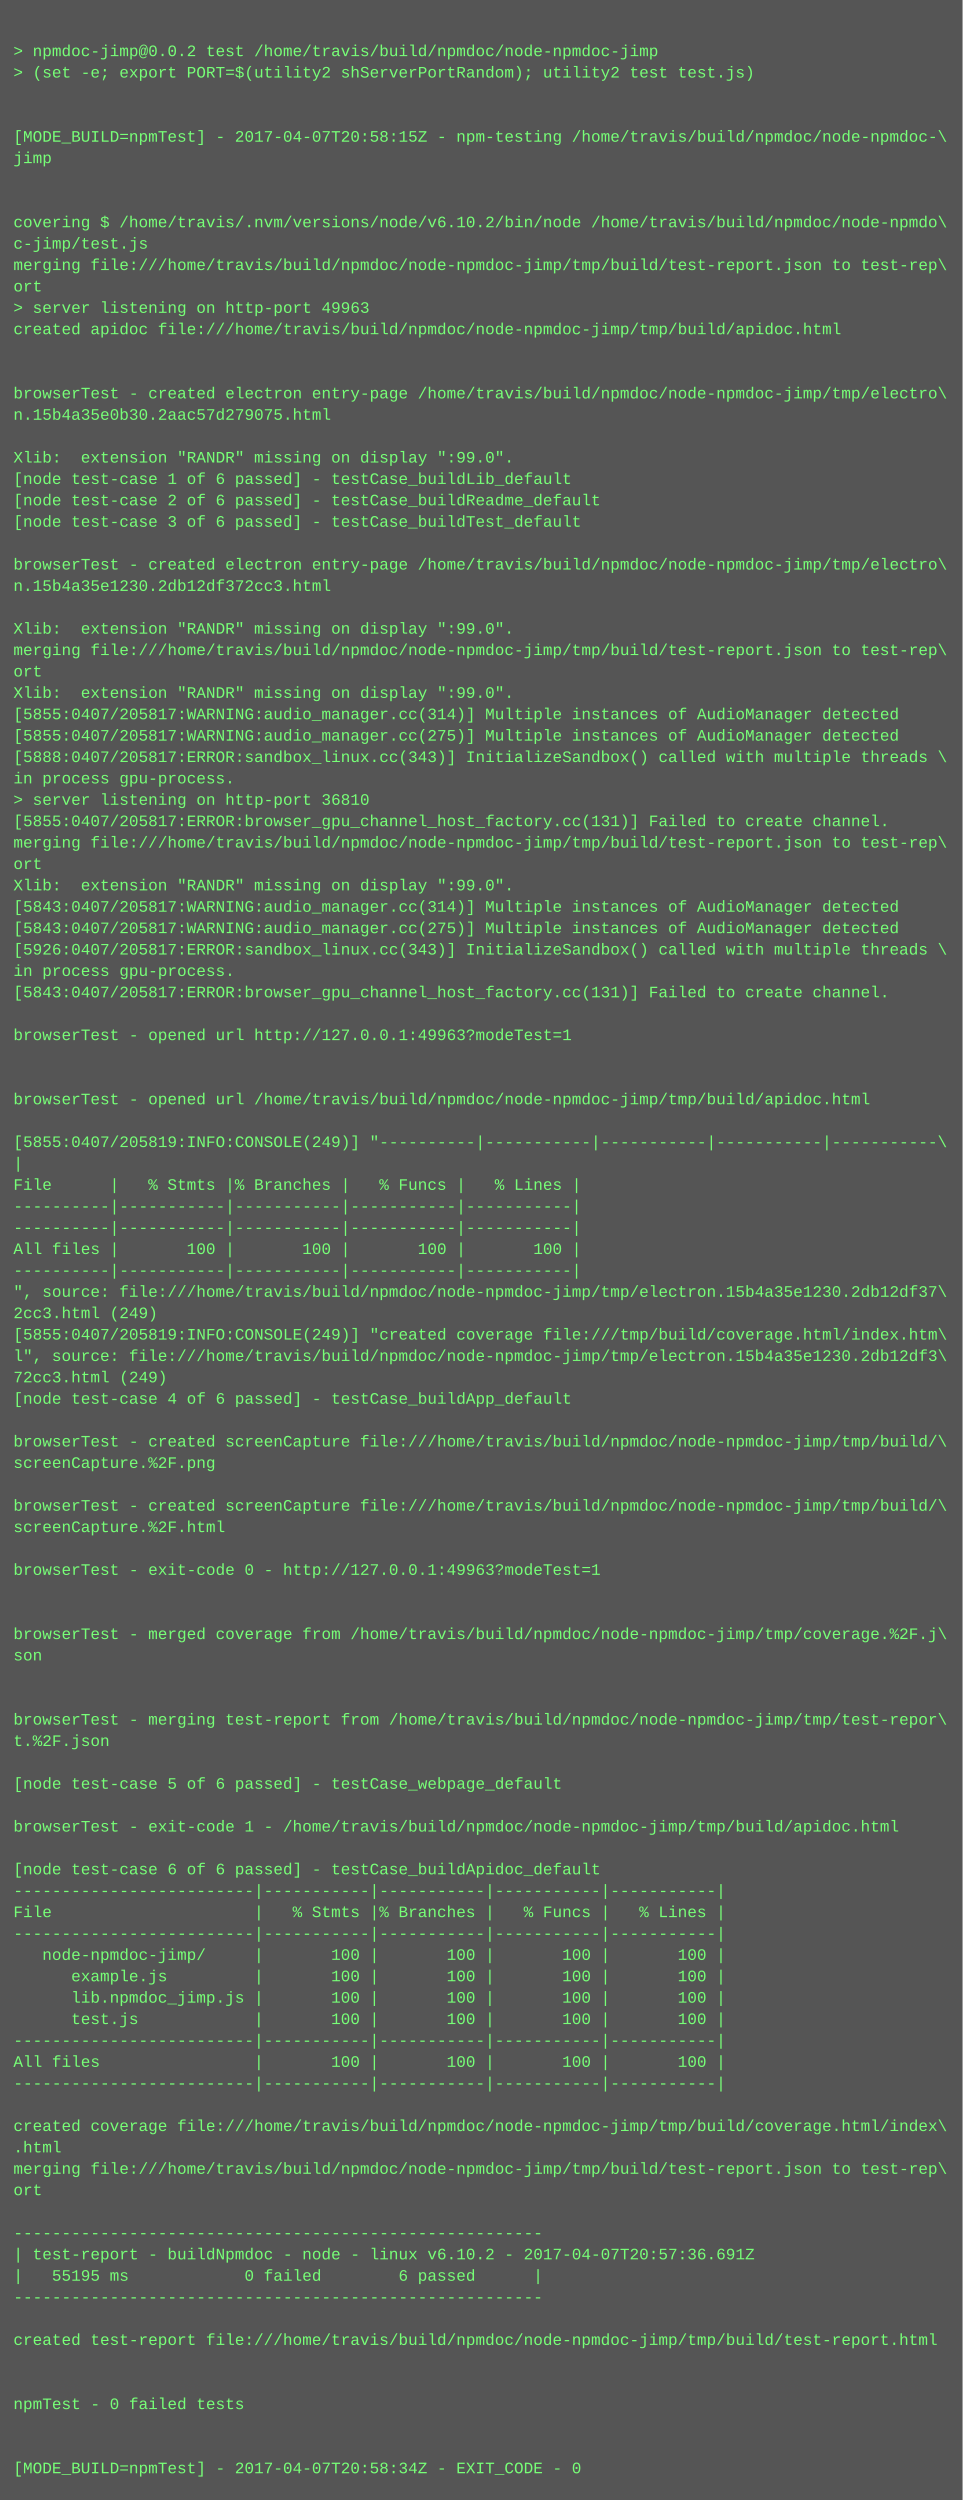
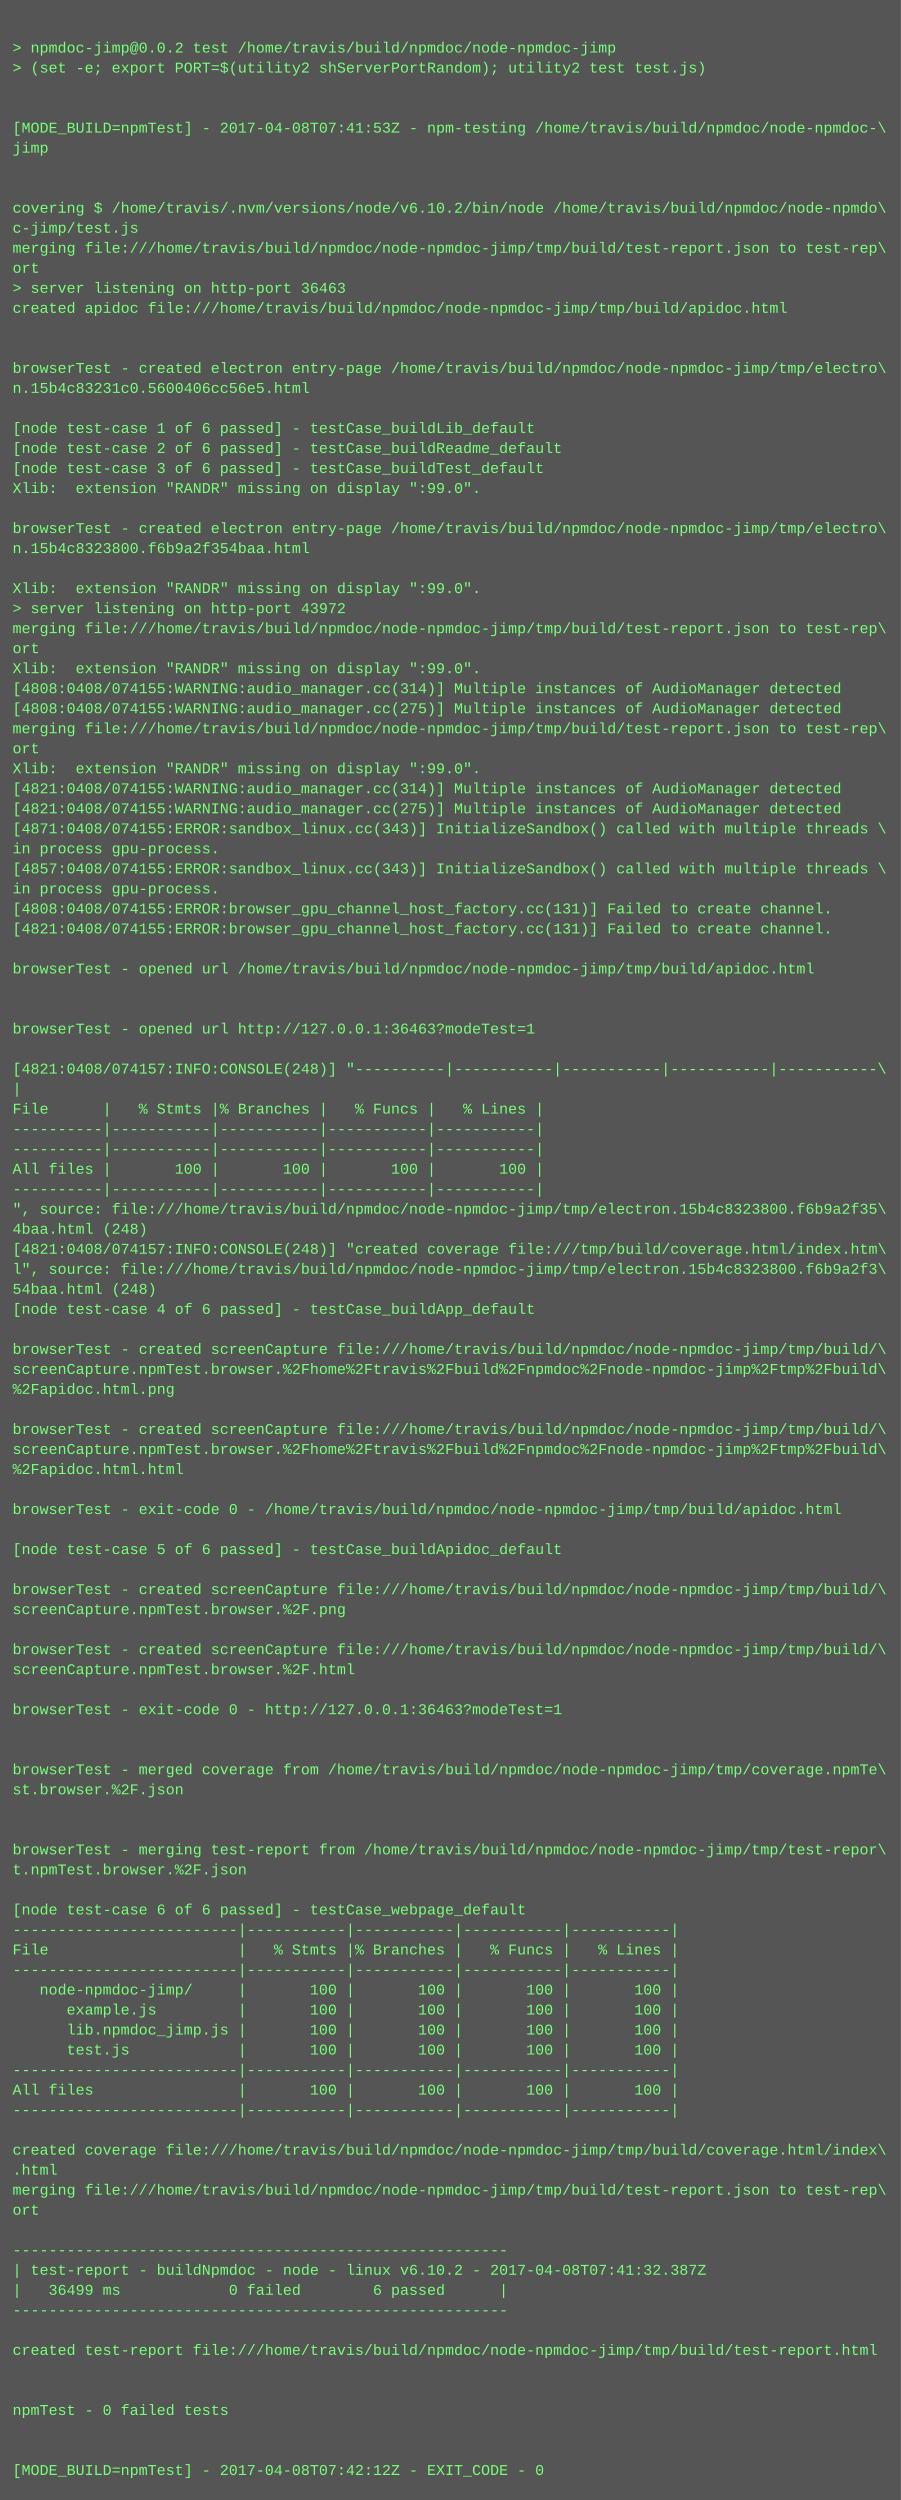
- <svg xmlns="http://www.w3.org/2000/svg" height="1870" width="720">
-   <rect height="1870" fill="#555" width="720" />
+ <svg xmlns="http://www.w3.org/2000/svg" height="1998" width="720">
+   <rect height="1998" fill="#555" width="720" />
  <text fill="#7f7" font-family="Courier New" font-size="12" xml:space="preserve">
    <tspan x="10" y="26" />
    <tspan x="10" y="42">&gt; npmdoc-jimp@0.0.2 test /home/travis/build/npmdoc/node-npmdoc-jimp</tspan>
    <tspan x="10" y="58">&gt; (set -e; export PORT=$(utility2 shServerPortRandom); utility2 test test.js)</tspan>
    <tspan x="10" y="74" />
    <tspan x="10" y="90" />
-     <tspan x="10" y="106">[MODE_BUILD=npmTest] - 2017-04-07T20:58:15Z - npm-testing /home/travis/build/npmdoc/node-npmdoc-\</tspan>
+     <tspan x="10" y="106">[MODE_BUILD=npmTest] - 2017-04-08T07:41:53Z - npm-testing /home/travis/build/npmdoc/node-npmdoc-\</tspan>
    <tspan x="10" y="122">jimp</tspan>
    <tspan x="10" y="138" />
    <tspan x="10" y="154" />
    <tspan x="10" y="170">covering $ /home/travis/.nvm/versions/node/v6.10.2/bin/node /home/travis/build/npmdoc/node-npmdo\</tspan>
    <tspan x="10" y="186">c-jimp/test.js</tspan>
    <tspan x="10" y="202">merging file:///home/travis/build/npmdoc/node-npmdoc-jimp/tmp/build/test-report.json to test-rep\</tspan>
    <tspan x="10" y="218">ort</tspan>
-     <tspan x="10" y="234">&gt; server listening on http-port 49963</tspan>
+     <tspan x="10" y="234">&gt; server listening on http-port 36463</tspan>
    <tspan x="10" y="250">created apidoc file:///home/travis/build/npmdoc/node-npmdoc-jimp/tmp/build/apidoc.html</tspan>
    <tspan x="10" y="266" />
    <tspan x="10" y="282" />
    <tspan x="10" y="298">browserTest - created electron entry-page /home/travis/build/npmdoc/node-npmdoc-jimp/tmp/electro\</tspan>
-     <tspan x="10" y="314">n.15b4a35e0b30.2aac57d279075.html</tspan>
+     <tspan x="10" y="314">n.15b4c83231c0.5600406cc56e5.html</tspan>
    <tspan x="10" y="330" />
-     <tspan x="10" y="346">Xlib:  extension "RANDR" missing on display ":99.0".</tspan>
-     <tspan x="10" y="362">[node test-case 1 of 6 passed] - testCase_buildLib_default</tspan>
-     <tspan x="10" y="378">[node test-case 2 of 6 passed] - testCase_buildReadme_default</tspan>
-     <tspan x="10" y="394">[node test-case 3 of 6 passed] - testCase_buildTest_default</tspan>
+     <tspan x="10" y="346">[node test-case 1 of 6 passed] - testCase_buildLib_default</tspan>
+     <tspan x="10" y="362">[node test-case 2 of 6 passed] - testCase_buildReadme_default</tspan>
+     <tspan x="10" y="378">[node test-case 3 of 6 passed] - testCase_buildTest_default</tspan>
+     <tspan x="10" y="394">Xlib:  extension "RANDR" missing on display ":99.0".</tspan>
    <tspan x="10" y="410" />
    <tspan x="10" y="426">browserTest - created electron entry-page /home/travis/build/npmdoc/node-npmdoc-jimp/tmp/electro\</tspan>
-     <tspan x="10" y="442">n.15b4a35e1230.2db12df372cc3.html</tspan>
+     <tspan x="10" y="442">n.15b4c8323800.f6b9a2f354baa.html</tspan>
    <tspan x="10" y="458" />
    <tspan x="10" y="474">Xlib:  extension "RANDR" missing on display ":99.0".</tspan>
-     <tspan x="10" y="490">merging file:///home/travis/build/npmdoc/node-npmdoc-jimp/tmp/build/test-report.json to test-rep\</tspan>
-     <tspan x="10" y="506">ort</tspan>
-     <tspan x="10" y="522">Xlib:  extension "RANDR" missing on display ":99.0".</tspan>
-     <tspan x="10" y="538">[5855:0407/205817:WARNING:audio_manager.cc(314)] Multiple instances of AudioManager detected</tspan>
-     <tspan x="10" y="554">[5855:0407/205817:WARNING:audio_manager.cc(275)] Multiple instances of AudioManager detected</tspan>
-     <tspan x="10" y="570">[5888:0407/205817:ERROR:sandbox_linux.cc(343)] InitializeSandbox() called with multiple threads \</tspan>
-     <tspan x="10" y="586">in process gpu-process. </tspan>
-     <tspan x="10" y="602">&gt; server listening on http-port 36810</tspan>
-     <tspan x="10" y="618">[5855:0407/205817:ERROR:browser_gpu_channel_host_factory.cc(131)] Failed to create channel.</tspan>
-     <tspan x="10" y="634">merging file:///home/travis/build/npmdoc/node-npmdoc-jimp/tmp/build/test-report.json to test-rep\</tspan>
-     <tspan x="10" y="650">ort</tspan>
-     <tspan x="10" y="666">Xlib:  extension "RANDR" missing on display ":99.0".</tspan>
-     <tspan x="10" y="682">[5843:0407/205817:WARNING:audio_manager.cc(314)] Multiple instances of AudioManager detected</tspan>
-     <tspan x="10" y="698">[5843:0407/205817:WARNING:audio_manager.cc(275)] Multiple instances of AudioManager detected</tspan>
-     <tspan x="10" y="714">[5926:0407/205817:ERROR:sandbox_linux.cc(343)] InitializeSandbox() called with multiple threads \</tspan>
-     <tspan x="10" y="730">in process gpu-process. </tspan>
-     <tspan x="10" y="746">[5843:0407/205817:ERROR:browser_gpu_channel_host_factory.cc(131)] Failed to create channel.</tspan>
+     <tspan x="10" y="490">&gt; server listening on http-port 43972</tspan>
+     <tspan x="10" y="506">merging file:///home/travis/build/npmdoc/node-npmdoc-jimp/tmp/build/test-report.json to test-rep\</tspan>
+     <tspan x="10" y="522">ort</tspan>
+     <tspan x="10" y="538">Xlib:  extension "RANDR" missing on display ":99.0".</tspan>
+     <tspan x="10" y="554">[4808:0408/074155:WARNING:audio_manager.cc(314)] Multiple instances of AudioManager detected</tspan>
+     <tspan x="10" y="570">[4808:0408/074155:WARNING:audio_manager.cc(275)] Multiple instances of AudioManager detected</tspan>
+     <tspan x="10" y="586">merging file:///home/travis/build/npmdoc/node-npmdoc-jimp/tmp/build/test-report.json to test-rep\</tspan>
+     <tspan x="10" y="602">ort</tspan>
+     <tspan x="10" y="618">Xlib:  extension "RANDR" missing on display ":99.0".</tspan>
+     <tspan x="10" y="634">[4821:0408/074155:WARNING:audio_manager.cc(314)] Multiple instances of AudioManager detected</tspan>
+     <tspan x="10" y="650">[4821:0408/074155:WARNING:audio_manager.cc(275)] Multiple instances of AudioManager detected</tspan>
+     <tspan x="10" y="666">[4871:0408/074155:ERROR:sandbox_linux.cc(343)] InitializeSandbox() called with multiple threads \</tspan>
+     <tspan x="10" y="682">in process gpu-process. </tspan>
+     <tspan x="10" y="698">[4857:0408/074155:ERROR:sandbox_linux.cc(343)] InitializeSandbox() called with multiple threads \</tspan>
+     <tspan x="10" y="714">in process gpu-process. </tspan>
+     <tspan x="10" y="730">[4808:0408/074155:ERROR:browser_gpu_channel_host_factory.cc(131)] Failed to create channel.</tspan>
+     <tspan x="10" y="746">[4821:0408/074155:ERROR:browser_gpu_channel_host_factory.cc(131)] Failed to create channel.</tspan>
    <tspan x="10" y="762" />
-     <tspan x="10" y="778">browserTest - opened url http://127.0.0.1:49963?modeTest=1</tspan>
+     <tspan x="10" y="778">browserTest - opened url /home/travis/build/npmdoc/node-npmdoc-jimp/tmp/build/apidoc.html</tspan>
    <tspan x="10" y="794" />
    <tspan x="10" y="810" />
-     <tspan x="10" y="826">browserTest - opened url /home/travis/build/npmdoc/node-npmdoc-jimp/tmp/build/apidoc.html</tspan>
+     <tspan x="10" y="826">browserTest - opened url http://127.0.0.1:36463?modeTest=1</tspan>
    <tspan x="10" y="842" />
-     <tspan x="10" y="858">[5855:0407/205819:INFO:CONSOLE(249)] "----------|-----------|-----------|-----------|-----------\</tspan>
+     <tspan x="10" y="858">[4821:0408/074157:INFO:CONSOLE(248)] "----------|-----------|-----------|-----------|-----------\</tspan>
    <tspan x="10" y="874">|</tspan>
    <tspan x="10" y="890">File      |   % Stmts |% Branches |   % Funcs |   % Lines |</tspan>
    <tspan x="10" y="906">----------|-----------|-----------|-----------|-----------|</tspan>
    <tspan x="10" y="922">----------|-----------|-----------|-----------|-----------|</tspan>
    <tspan x="10" y="938">All files |       100 |       100 |       100 |       100 |</tspan>
    <tspan x="10" y="954">----------|-----------|-----------|-----------|-----------|</tspan>
-     <tspan x="10" y="970">", source: file:///home/travis/build/npmdoc/node-npmdoc-jimp/tmp/electron.15b4a35e1230.2db12df37\</tspan>
-     <tspan x="10" y="986">2cc3.html (249)</tspan>
-     <tspan x="10" y="1002">[5855:0407/205819:INFO:CONSOLE(249)] "created coverage file:///tmp/build/coverage.html/index.htm\</tspan>
-     <tspan x="10" y="1018">l", source: file:///home/travis/build/npmdoc/node-npmdoc-jimp/tmp/electron.15b4a35e1230.2db12df3\</tspan>
-     <tspan x="10" y="1034">72cc3.html (249)</tspan>
+     <tspan x="10" y="970">", source: file:///home/travis/build/npmdoc/node-npmdoc-jimp/tmp/electron.15b4c8323800.f6b9a2f35\</tspan>
+     <tspan x="10" y="986">4baa.html (248)</tspan>
+     <tspan x="10" y="1002">[4821:0408/074157:INFO:CONSOLE(248)] "created coverage file:///tmp/build/coverage.html/index.htm\</tspan>
+     <tspan x="10" y="1018">l", source: file:///home/travis/build/npmdoc/node-npmdoc-jimp/tmp/electron.15b4c8323800.f6b9a2f3\</tspan>
+     <tspan x="10" y="1034">54baa.html (248)</tspan>
    <tspan x="10" y="1050">[node test-case 4 of 6 passed] - testCase_buildApp_default</tspan>
    <tspan x="10" y="1066" />
    <tspan x="10" y="1082">browserTest - created screenCapture file:///home/travis/build/npmdoc/node-npmdoc-jimp/tmp/build/\</tspan>
-     <tspan x="10" y="1098">screenCapture.%2F.png</tspan>
-     <tspan x="10" y="1114" />
-     <tspan x="10" y="1130">browserTest - created screenCapture file:///home/travis/build/npmdoc/node-npmdoc-jimp/tmp/build/\</tspan>
-     <tspan x="10" y="1146">screenCapture.%2F.html</tspan>
-     <tspan x="10" y="1162" />
-     <tspan x="10" y="1178">browserTest - exit-code 0 - http://127.0.0.1:49963?modeTest=1</tspan>
+     <tspan x="10" y="1098">screenCapture.npmTest.browser.%2Fhome%2Ftravis%2Fbuild%2Fnpmdoc%2Fnode-npmdoc-jimp%2Ftmp%2Fbuild\</tspan>
+     <tspan x="10" y="1114">%2Fapidoc.html.png</tspan>
+     <tspan x="10" y="1130" />
+     <tspan x="10" y="1146">browserTest - created screenCapture file:///home/travis/build/npmdoc/node-npmdoc-jimp/tmp/build/\</tspan>
+     <tspan x="10" y="1162">screenCapture.npmTest.browser.%2Fhome%2Ftravis%2Fbuild%2Fnpmdoc%2Fnode-npmdoc-jimp%2Ftmp%2Fbuild\</tspan>
+     <tspan x="10" y="1178">%2Fapidoc.html.html</tspan>
    <tspan x="10" y="1194" />
-     <tspan x="10" y="1210" />
-     <tspan x="10" y="1226">browserTest - merged coverage from /home/travis/build/npmdoc/node-npmdoc-jimp/tmp/coverage.%2F.j\</tspan>
-     <tspan x="10" y="1242">son</tspan>
+     <tspan x="10" y="1210">browserTest - exit-code 0 - /home/travis/build/npmdoc/node-npmdoc-jimp/tmp/build/apidoc.html</tspan>
+     <tspan x="10" y="1226" />
+     <tspan x="10" y="1242">[node test-case 5 of 6 passed] - testCase_buildApidoc_default</tspan>
    <tspan x="10" y="1258" />
-     <tspan x="10" y="1274" />
-     <tspan x="10" y="1290">browserTest - merging test-report from /home/travis/build/npmdoc/node-npmdoc-jimp/tmp/test-repor\</tspan>
-     <tspan x="10" y="1306">t.%2F.json</tspan>
-     <tspan x="10" y="1322" />
-     <tspan x="10" y="1338">[node test-case 5 of 6 passed] - testCase_webpage_default</tspan>
+     <tspan x="10" y="1274">browserTest - created screenCapture file:///home/travis/build/npmdoc/node-npmdoc-jimp/tmp/build/\</tspan>
+     <tspan x="10" y="1290">screenCapture.npmTest.browser.%2F.png</tspan>
+     <tspan x="10" y="1306" />
+     <tspan x="10" y="1322">browserTest - created screenCapture file:///home/travis/build/npmdoc/node-npmdoc-jimp/tmp/build/\</tspan>
+     <tspan x="10" y="1338">screenCapture.npmTest.browser.%2F.html</tspan>
    <tspan x="10" y="1354" />
-     <tspan x="10" y="1370">browserTest - exit-code 1 - /home/travis/build/npmdoc/node-npmdoc-jimp/tmp/build/apidoc.html</tspan>
+     <tspan x="10" y="1370">browserTest - exit-code 0 - http://127.0.0.1:36463?modeTest=1</tspan>
    <tspan x="10" y="1386" />
-     <tspan x="10" y="1402">[node test-case 6 of 6 passed] - testCase_buildApidoc_default</tspan>
-     <tspan x="10" y="1418">-------------------------|-----------|-----------|-----------|-----------|</tspan>
-     <tspan x="10" y="1434">File                     |   % Stmts |% Branches |   % Funcs |   % Lines |</tspan>
-     <tspan x="10" y="1450">-------------------------|-----------|-----------|-----------|-----------|</tspan>
-     <tspan x="10" y="1466">   node-npmdoc-jimp/     |       100 |       100 |       100 |       100 |</tspan>
-     <tspan x="10" y="1482">      example.js         |       100 |       100 |       100 |       100 |</tspan>
-     <tspan x="10" y="1498">      lib.npmdoc_jimp.js |       100 |       100 |       100 |       100 |</tspan>
-     <tspan x="10" y="1514">      test.js            |       100 |       100 |       100 |       100 |</tspan>
-     <tspan x="10" y="1530">-------------------------|-----------|-----------|-----------|-----------|</tspan>
-     <tspan x="10" y="1546">All files                |       100 |       100 |       100 |       100 |</tspan>
-     <tspan x="10" y="1562">-------------------------|-----------|-----------|-----------|-----------|</tspan>
-     <tspan x="10" y="1578" />
-     <tspan x="10" y="1594">created coverage file:///home/travis/build/npmdoc/node-npmdoc-jimp/tmp/build/coverage.html/index\</tspan>
-     <tspan x="10" y="1610">.html</tspan>
-     <tspan x="10" y="1626">merging file:///home/travis/build/npmdoc/node-npmdoc-jimp/tmp/build/test-report.json to test-rep\</tspan>
-     <tspan x="10" y="1642">ort</tspan>
-     <tspan x="10" y="1658" />
-     <tspan x="10" y="1674">-------------------------------------------------------</tspan>
-     <tspan x="10" y="1690">| test-report - buildNpmdoc - node - linux v6.10.2 - 2017-04-07T20:57:36.691Z</tspan>
-     <tspan x="10" y="1706">|   55195 ms            0 failed        6 passed      |</tspan>
-     <tspan x="10" y="1722">-------------------------------------------------------</tspan>
-     <tspan x="10" y="1738" />
-     <tspan x="10" y="1754">created test-report file:///home/travis/build/npmdoc/node-npmdoc-jimp/tmp/build/test-report.html</tspan>
-     <tspan x="10" y="1770" />
+     <tspan x="10" y="1402" />
+     <tspan x="10" y="1418">browserTest - merged coverage from /home/travis/build/npmdoc/node-npmdoc-jimp/tmp/coverage.npmTe\</tspan>
+     <tspan x="10" y="1434">st.browser.%2F.json</tspan>
+     <tspan x="10" y="1450" />
+     <tspan x="10" y="1466" />
+     <tspan x="10" y="1482">browserTest - merging test-report from /home/travis/build/npmdoc/node-npmdoc-jimp/tmp/test-repor\</tspan>
+     <tspan x="10" y="1498">t.npmTest.browser.%2F.json</tspan>
+     <tspan x="10" y="1514" />
+     <tspan x="10" y="1530">[node test-case 6 of 6 passed] - testCase_webpage_default</tspan>
+     <tspan x="10" y="1546">-------------------------|-----------|-----------|-----------|-----------|</tspan>
+     <tspan x="10" y="1562">File                     |   % Stmts |% Branches |   % Funcs |   % Lines |</tspan>
+     <tspan x="10" y="1578">-------------------------|-----------|-----------|-----------|-----------|</tspan>
+     <tspan x="10" y="1594">   node-npmdoc-jimp/     |       100 |       100 |       100 |       100 |</tspan>
+     <tspan x="10" y="1610">      example.js         |       100 |       100 |       100 |       100 |</tspan>
+     <tspan x="10" y="1626">      lib.npmdoc_jimp.js |       100 |       100 |       100 |       100 |</tspan>
+     <tspan x="10" y="1642">      test.js            |       100 |       100 |       100 |       100 |</tspan>
+     <tspan x="10" y="1658">-------------------------|-----------|-----------|-----------|-----------|</tspan>
+     <tspan x="10" y="1674">All files                |       100 |       100 |       100 |       100 |</tspan>
+     <tspan x="10" y="1690">-------------------------|-----------|-----------|-----------|-----------|</tspan>
+     <tspan x="10" y="1706" />
+     <tspan x="10" y="1722">created coverage file:///home/travis/build/npmdoc/node-npmdoc-jimp/tmp/build/coverage.html/index\</tspan>
+     <tspan x="10" y="1738">.html</tspan>
+     <tspan x="10" y="1754">merging file:///home/travis/build/npmdoc/node-npmdoc-jimp/tmp/build/test-report.json to test-rep\</tspan>
+     <tspan x="10" y="1770">ort</tspan>
    <tspan x="10" y="1786" />
-     <tspan x="10" y="1802">npmTest - 0 failed tests</tspan>
-     <tspan x="10" y="1818" />
-     <tspan x="10" y="1834" />
-     <tspan x="10" y="1850">[MODE_BUILD=npmTest] - 2017-04-07T20:58:34Z - EXIT_CODE - 0</tspan>
+     <tspan x="10" y="1802">-------------------------------------------------------</tspan>
+     <tspan x="10" y="1818">| test-report - buildNpmdoc - node - linux v6.10.2 - 2017-04-08T07:41:32.387Z</tspan>
+     <tspan x="10" y="1834">|   36499 ms            0 failed        6 passed      |</tspan>
+     <tspan x="10" y="1850">-------------------------------------------------------</tspan>
+     <tspan x="10" y="1866" />
+     <tspan x="10" y="1882">created test-report file:///home/travis/build/npmdoc/node-npmdoc-jimp/tmp/build/test-report.html</tspan>
+     <tspan x="10" y="1898" />
+     <tspan x="10" y="1914" />
+     <tspan x="10" y="1930">npmTest - 0 failed tests</tspan>
+     <tspan x="10" y="1946" />
+     <tspan x="10" y="1962" />
+     <tspan x="10" y="1978">[MODE_BUILD=npmTest] - 2017-04-08T07:42:12Z - EXIT_CODE - 0</tspan>
  </text>
</svg>
